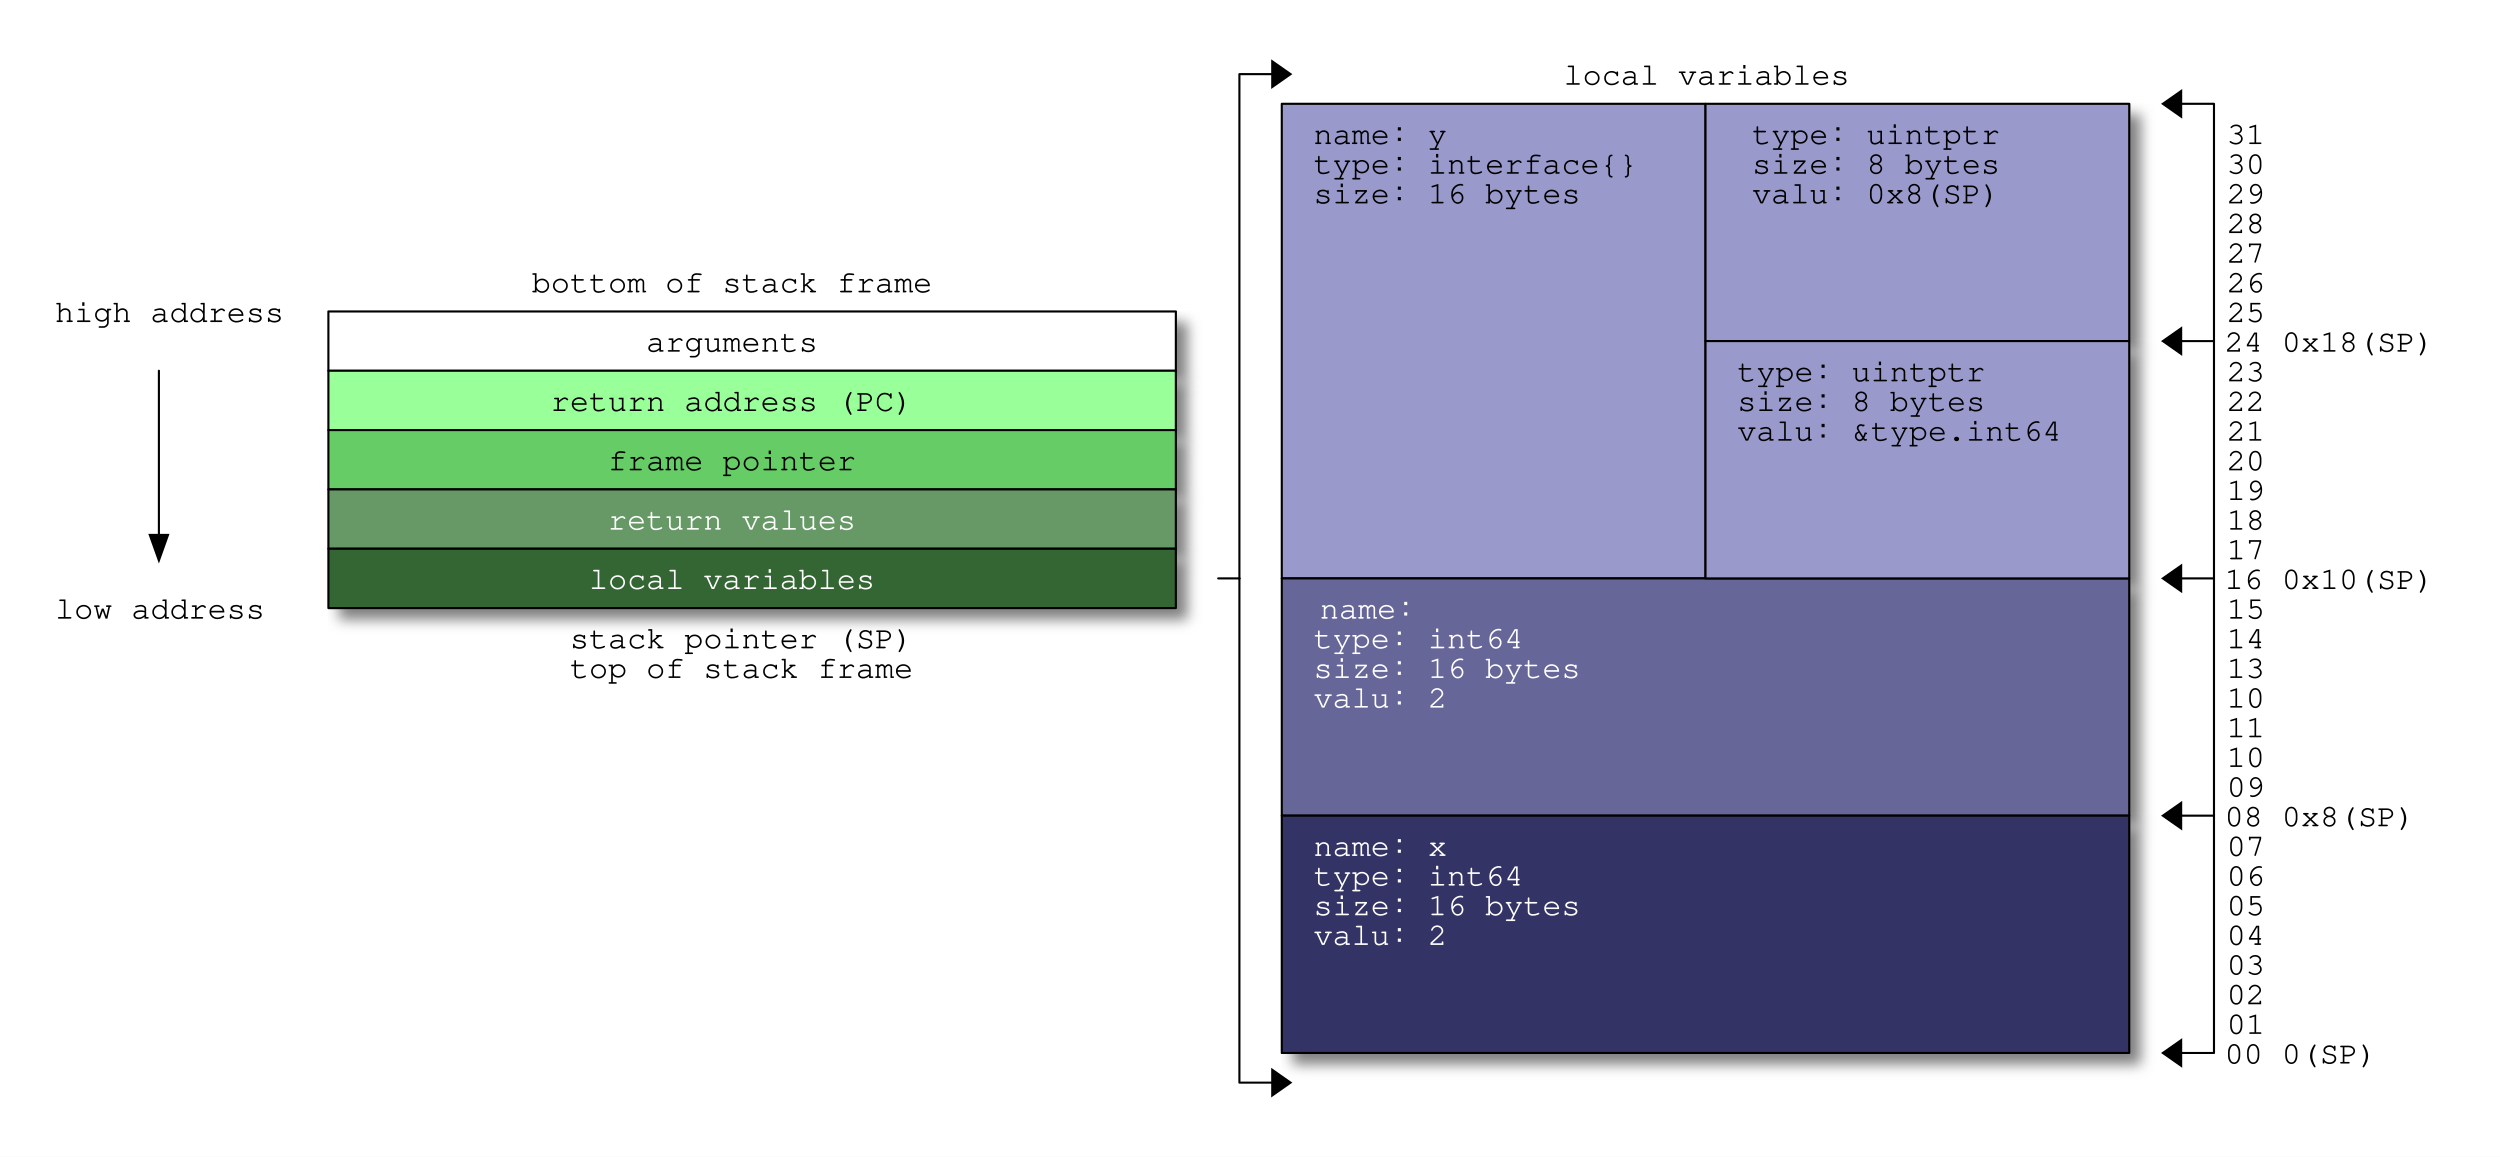
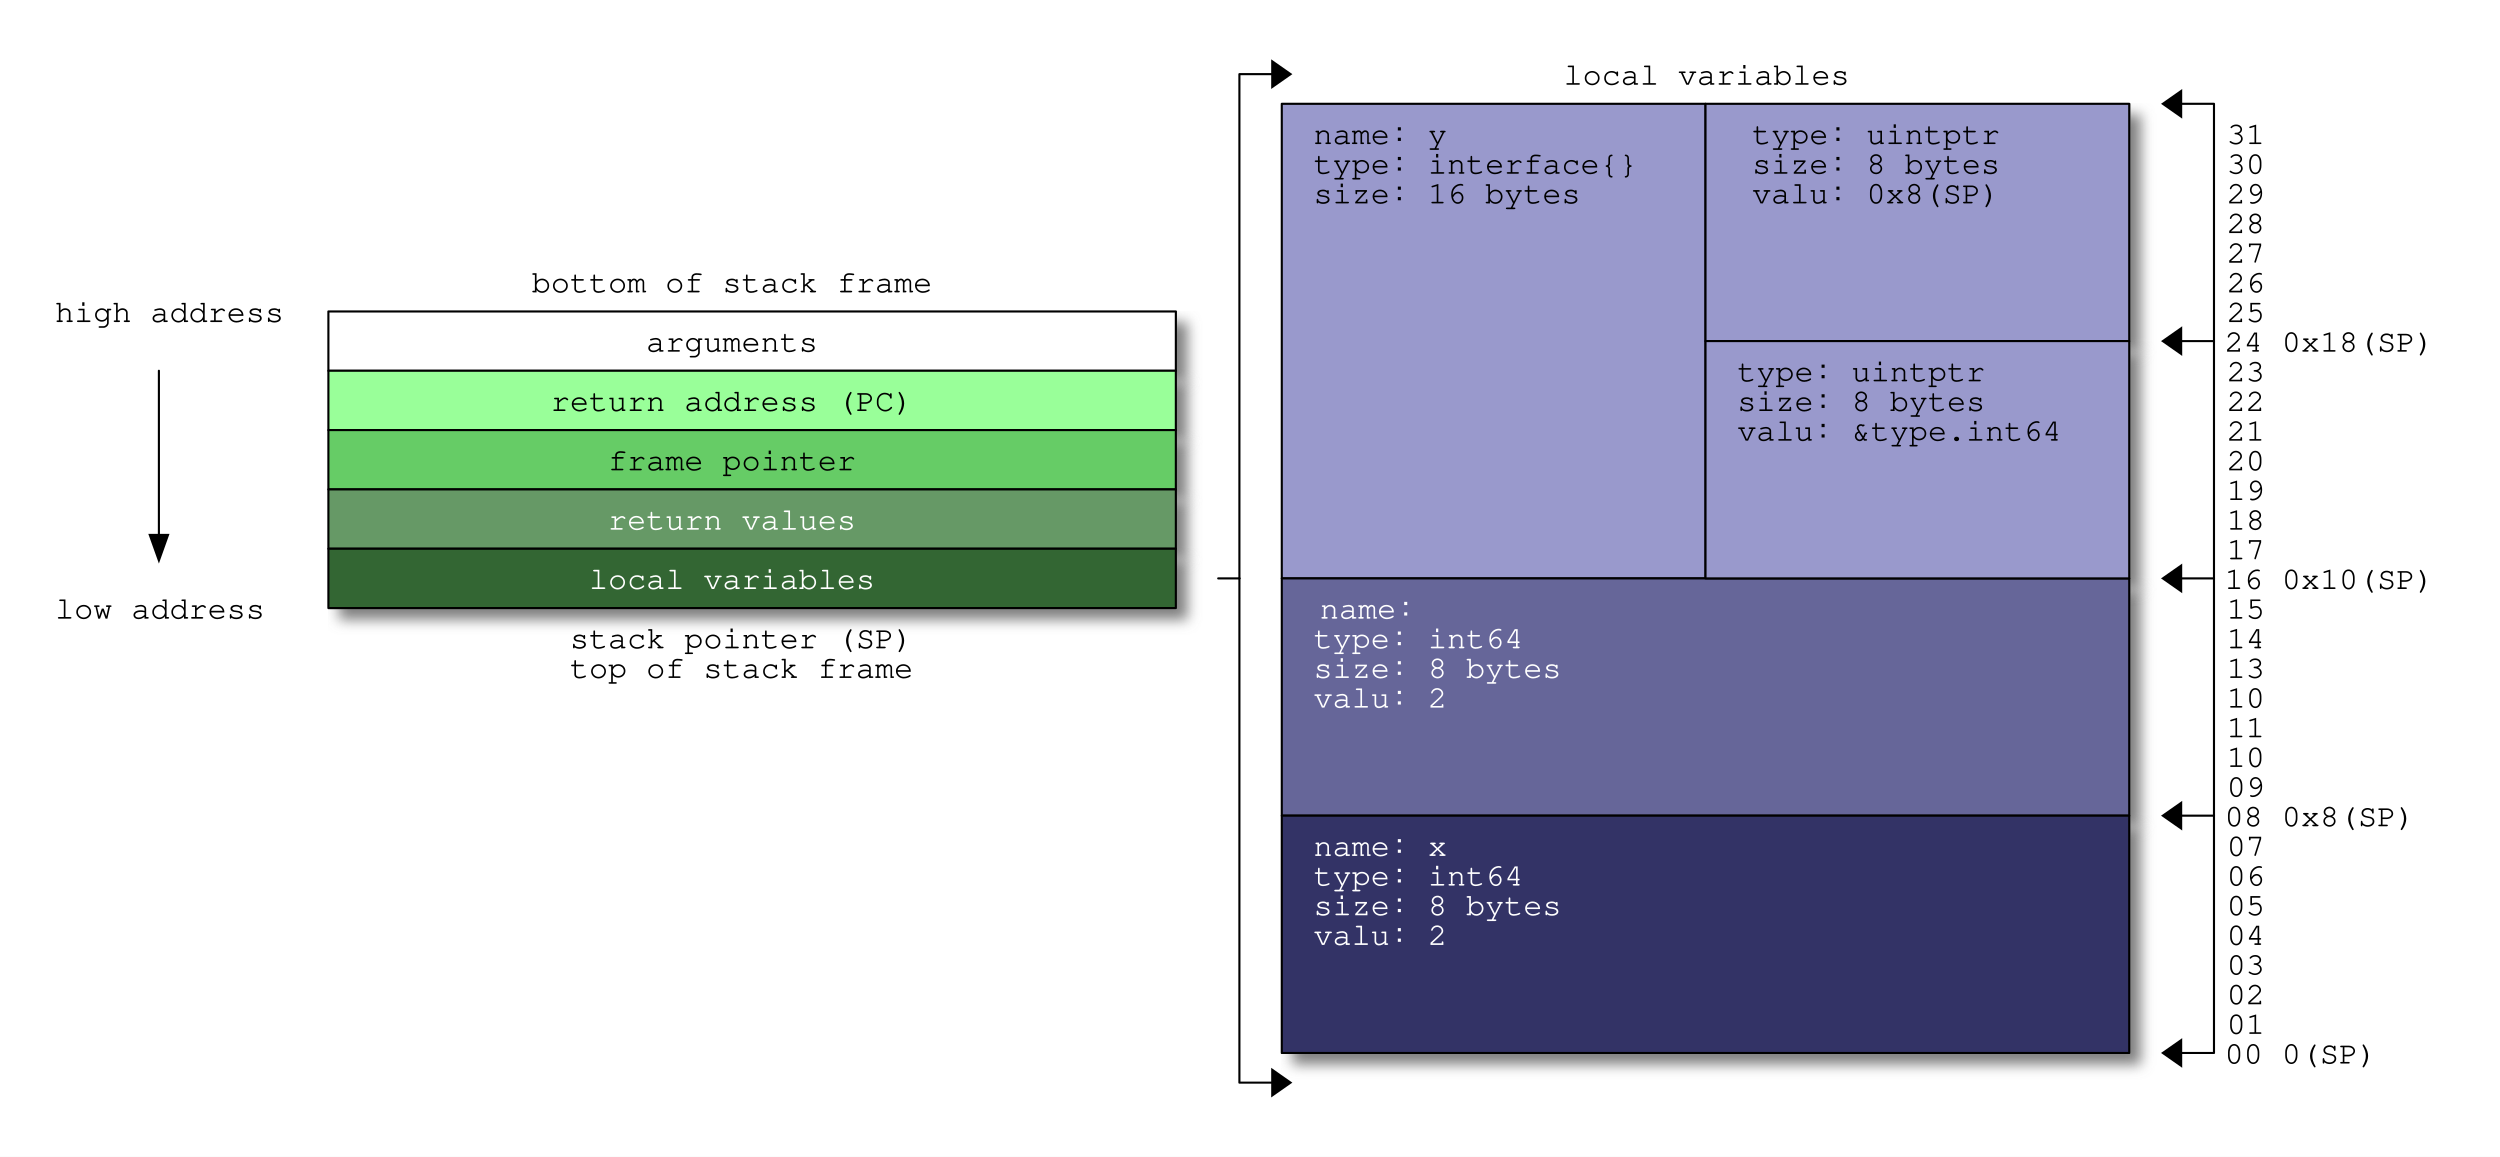
<svg xmlns="http://www.w3.org/2000/svg" width="1180" height="546" shape-rendering="geometricPrecision" version="1.0">
  <defs>
    <filter id="f2" x="0" y="0" width="200%" height="200%">
      <feOffset result="offOut" in="SourceGraphic" dx="5" dy="5" />
      <feGaussianBlur result="blurOut" in="offOut" stdDeviation="3" />
      <feBlend in="SourceGraphic" in2="blurOut" mode="normal" />
    </filter>
  </defs>
  <g stroke-width="1" stroke-linecap="square" stroke-linejoin="round">
    <rect x="0" y="0" width="1180" height="546" style="fill: #ffffff" />
    <path stroke="gray" fill="gray" filter="url(#f2)" d="M605.0 49.0 L805.0 49.0 L805.0 273.0 L605.0 273.0 z" />
    <path stroke="gray" fill="gray" filter="url(#f2)" d="M605.0 385.0 L1005.0 385.0 L1005.0 273.0 L605.0 273.0 z" />
    <path stroke="gray" fill="gray" filter="url(#f2)" d="M605.0 385.0 L1005.0 385.0 L1005.0 497.0 L605.0 497.0 z" />
    <path stroke="gray" fill="gray" filter="url(#f2)" d="M805.0 49.0 L805.0 161.0 L1005.0 161.0 L1005.0 49.0 z" />
    <path stroke="gray" fill="gray" filter="url(#f2)" d="M805.0 273.0 L1005.0 273.0 L1005.0 161.0 L805.0 161.0 z" />
    <path stroke="gray" fill="gray" filter="url(#f2)" d="M155.0 175.0 L155.0 147.0 L555.0 147.0 L555.0 175.0 z" />
    <path stroke="gray" fill="gray" filter="url(#f2)" d="M155.0 203.0 L155.0 175.0 L555.0 175.0 L555.0 203.0 z" />
    <path stroke="gray" fill="gray" filter="url(#f2)" d="M155.0 203.0 L555.0 203.0 L555.0 231.0 L155.0 231.0 z" />
    <path stroke="gray" fill="gray" filter="url(#f2)" d="M555.0 231.0 L555.0 259.0 L155.0 259.0 L155.0 231.0 z" />
    <path stroke="gray" fill="gray" filter="url(#f2)" d="M555.0 259.0 L555.0 287.0 L155.0 287.0 L155.0 259.0 z" />
    <path stroke="#000000" stroke-width="1.0" stroke-linecap="round" stroke-linejoin="round" fill="#9999cc" d="M605.0 49.0 L805.0 49.0 L805.0 273.0 L605.0 273.0 z" />
    <path stroke="#000000" stroke-width="1.0" stroke-linecap="round" stroke-linejoin="round" fill="#666699" d="M605.0 385.0 L1005.0 385.0 L1005.0 273.0 L605.0 273.0 z" />
    <path stroke="#000000" stroke-width="1.0" stroke-linecap="round" stroke-linejoin="round" fill="#333366" d="M605.0 385.0 L1005.0 385.0 L1005.0 497.0 L605.0 497.0 z" />
    <path stroke="#000000" stroke-width="1.0" stroke-linecap="round" stroke-linejoin="round" fill="#9999cc" d="M805.0 49.0 L805.0 161.0 L1005.0 161.0 L1005.0 49.0 z" />
    <path stroke="#000000" stroke-width="1.0" stroke-linecap="round" stroke-linejoin="round" fill="#9999cc" d="M805.0 273.0 L1005.0 273.0 L1005.0 161.0 L805.0 161.0 z" />
    <path stroke="#000000" stroke-width="1.0" stroke-linecap="round" stroke-linejoin="round" fill="#ffffff" d="M155.0 175.0 L155.0 147.0 L555.0 147.0 L555.0 175.0 z" />
    <path stroke="#000000" stroke-width="1.0" stroke-linecap="round" stroke-linejoin="round" fill="#99ff99" d="M155.0 203.0 L155.0 175.0 L555.0 175.0 L555.0 203.0 z" />
    <path stroke="#000000" stroke-width="1.0" stroke-linecap="round" stroke-linejoin="round" fill="#66cc66" d="M155.0 203.0 L555.0 203.0 L555.0 231.0 L155.0 231.0 z" />
    <path stroke="#000000" stroke-width="1.0" stroke-linecap="round" stroke-linejoin="round" fill="#669966" d="M555.0 231.0 L555.0 259.0 L155.0 259.0 L155.0 231.0 z" />
    <path stroke="#000000" stroke-width="1.0" stroke-linecap="round" stroke-linejoin="round" fill="#336633" d="M555.0 259.0 L555.0 287.0 L155.0 287.0 L155.0 259.0 z" />
    <path stroke="#000000" stroke-width="1.0" stroke-linecap="round" stroke-linejoin="round" fill="none" d="M585.0 273.0 L585.0 35.0 L605.0 35.0 " />
    <path stroke="#000000" stroke-width="1.0" stroke-linecap="round" stroke-linejoin="round" fill="none" d="M605.0 511.0 L585.0 511.0 L585.0 273.0 " />
    <path stroke="#000000" stroke-width="1.0" stroke-linecap="round" stroke-linejoin="round" fill="none" d="M1045.0 161.0 L1045.0 49.0 L1025.0 49.0 " />
    <path stroke="#000000" stroke-width="1.0" stroke-linecap="round" stroke-linejoin="round" fill="none" d="M1025.0 497.0 L1045.0 497.0 L1045.0 385.0 " />
    <path stroke="none" stroke-width="1.0" stroke-linecap="round" stroke-linejoin="round" fill="#000000" d="M600.0 28.0 L610.0 35.0 L600.0 42.0 z" />
    <path stroke="none" stroke-width="1.0" stroke-linecap="round" stroke-linejoin="round" fill="#000000" d="M1030.0 42.0 L1020.0 49.0 L1030.0 56.0 z" />
    <path stroke="none" stroke-width="1.0" stroke-linecap="round" stroke-linejoin="round" fill="#000000" d="M1030.0 154.0 L1020.0 161.0 L1030.0 168.0 z" />
    <path stroke="none" stroke-width="1.0" stroke-linecap="round" stroke-linejoin="round" fill="#000000" d="M70.0 252.0 L75.0 266.0 L80.0 252.0 z" />
    <path stroke="none" stroke-width="1.0" stroke-linecap="round" stroke-linejoin="round" fill="#000000" d="M1030.0 266.0 L1020.0 273.0 L1030.0 280.0 z" />
    <path stroke="none" stroke-width="1.0" stroke-linecap="round" stroke-linejoin="round" fill="#000000" d="M1030.0 378.0 L1020.0 385.0 L1030.0 392.0 z" />
    <path stroke="none" stroke-width="1.0" stroke-linecap="round" stroke-linejoin="round" fill="#000000" d="M1030.0 490.0 L1020.0 497.0 L1030.0 504.0 z" />
    <path stroke="none" stroke-width="1.0" stroke-linecap="round" stroke-linejoin="round" fill="#000000" d="M600.0 504.0 L610.0 511.0 L600.0 518.0 z" />
    <path stroke="#000000" stroke-width="1.0" stroke-linecap="round" stroke-linejoin="round" fill="none" d="M75.0 259.0 L75.0 175.0 " />
    <path stroke="#000000" stroke-width="1.0" stroke-linecap="round" stroke-linejoin="round" fill="none" d="M585.0 273.0 L575.0 273.0 " />
    <path stroke="#000000" stroke-width="1.0" stroke-linecap="round" stroke-linejoin="round" fill="none" d="M1045.0 273.0 L1025.0 273.0 " />
    <path stroke="#000000" stroke-width="1.0" stroke-linecap="round" stroke-linejoin="round" fill="none" d="M1045.0 161.0 L1025.0 161.0 " />
    <path stroke="#000000" stroke-width="1.0" stroke-linecap="round" stroke-linejoin="round" fill="none" d="M1045.0 273.0 L1045.0 161.0 " />
    <path stroke="#000000" stroke-width="1.0" stroke-linecap="round" stroke-linejoin="round" fill="none" d="M1045.0 385.0 L1045.0 273.0 " />
    <path stroke="#000000" stroke-width="1.0" stroke-linecap="round" stroke-linejoin="round" fill="none" d="M1045.0 385.0 L1025.0 385.0 " />
    <text x="26" y="152" font-family="Courier" font-size="15" stroke="none" fill="#000000">high address</text>
    <text x="278" y="278" font-family="Courier" font-size="15" stroke="none" fill="#ffffff">local variables</text>
    <text x="269" y="306" font-family="Courier" font-size="15" stroke="none" fill="#000000">stack pointer (SP)</text>
    <text x="269" y="320" font-family="Courier" font-size="15" stroke="none" fill="#000000">top of stack frame</text>
    <text x="287" y="250" font-family="Courier" font-size="15" stroke="none" fill="#ffffff">return values</text>
    <text x="251" y="138" font-family="Courier" font-size="15" stroke="none" fill="#000000">bottom of stack frame</text>
    <text x="260" y="194" font-family="Courier" font-size="15" stroke="none" fill="#000000">return address (PC)</text>
    <text x="287" y="222" font-family="Courier" font-size="15" stroke="none" fill="#000000">frame pointer</text>
    <text x="26" y="292" font-family="Courier" font-size="15" stroke="none" fill="#000000">low address</text>
    <text x="305" y="166" font-family="Courier" font-size="15" stroke="none" fill="#000000">arguments</text>
    <text x="620" y="404" font-family="Courier" font-size="15" stroke="none" fill="#ffffff">name꞉ x</text>
    <text x="620" y="418" font-family="Courier" font-size="15" stroke="none" fill="#ffffff">type꞉ int64</text>
-     <text x="620" y="432" font-family="Courier" font-size="15" stroke="none" fill="#ffffff">size꞉ 16 bytes</text>
+     <text x="620" y="432" font-family="Courier" font-size="15" stroke="none" fill="#ffffff">size꞉ 8 bytes</text>
    <text x="620" y="446" font-family="Courier" font-size="15" stroke="none" fill="#ffffff">valu꞉ 2</text>
    <text x="623" y="292" font-family="Courier" font-size="15" stroke="none" fill="#ffffff">name꞉</text>
    <text x="620" y="306" font-family="Courier" font-size="15" stroke="none" fill="#ffffff">type꞉ int64</text>
-     <text x="620" y="320" font-family="Courier" font-size="15" stroke="none" fill="#ffffff">size꞉ 16 bytes</text>
+     <text x="620" y="320" font-family="Courier" font-size="15" stroke="none" fill="#ffffff">size꞉ 8 bytes</text>
    <text x="620" y="334" font-family="Courier" font-size="15" stroke="none" fill="#ffffff">valu꞉ 2</text>
    <text x="620" y="68" font-family="Courier" font-size="15" stroke="none" fill="#000000">name꞉ y</text>
    <text x="620" y="82" font-family="Courier" font-size="15" stroke="none" fill="#000000">type꞉ interface{}</text>
    <text x="620" y="96" font-family="Courier" font-size="15" stroke="none" fill="#000000">size꞉ 16 bytes</text>
    <text x="738" y="40" font-family="Courier" font-size="15" stroke="none" fill="#000000">local variables</text>
    <text x="1051" y="68" font-family="Courier" font-size="15" stroke="none" fill="#000000">31</text>
    <text x="1051" y="82" font-family="Courier" font-size="15" stroke="none" fill="#000000">30</text>
    <text x="1051" y="96" font-family="Courier" font-size="15" stroke="none" fill="#000000">29</text>
    <text x="1051" y="110" font-family="Courier" font-size="15" stroke="none" fill="#000000">28</text>
    <text x="1051" y="124" font-family="Courier" font-size="15" stroke="none" fill="#000000">27</text>
    <text x="1051" y="138" font-family="Courier" font-size="15" stroke="none" fill="#000000">26</text>
    <text x="1051" y="152" font-family="Courier" font-size="15" stroke="none" fill="#000000">25</text>
    <text x="1050" y="166" font-family="Courier" font-size="15" stroke="none" fill="#000000">24 0x18(SP)</text>
    <text x="1051" y="180" font-family="Courier" font-size="15" stroke="none" fill="#000000">23</text>
    <text x="1051" y="194" font-family="Courier" font-size="15" stroke="none" fill="#000000">22</text>
    <text x="1051" y="208" font-family="Courier" font-size="15" stroke="none" fill="#000000">21</text>
    <text x="1051" y="222" font-family="Courier" font-size="15" stroke="none" fill="#000000">20</text>
    <text x="1051" y="236" font-family="Courier" font-size="15" stroke="none" fill="#000000">19</text>
    <text x="1051" y="250" font-family="Courier" font-size="15" stroke="none" fill="#000000">18</text>
    <text x="1051" y="264" font-family="Courier" font-size="15" stroke="none" fill="#000000">17</text>
    <text x="1050" y="278" font-family="Courier" font-size="15" stroke="none" fill="#000000">16 0x10(SP)</text>
    <text x="1051" y="292" font-family="Courier" font-size="15" stroke="none" fill="#000000">15</text>
    <text x="1051" y="306" font-family="Courier" font-size="15" stroke="none" fill="#000000">14</text>
    <text x="1051" y="320" font-family="Courier" font-size="15" stroke="none" fill="#000000">13</text>
    <text x="1051" y="334" font-family="Courier" font-size="15" stroke="none" fill="#000000">10</text>
    <text x="1051" y="348" font-family="Courier" font-size="15" stroke="none" fill="#000000">11</text>
    <text x="1051" y="362" font-family="Courier" font-size="15" stroke="none" fill="#000000">10</text>
    <text x="1051" y="376" font-family="Courier" font-size="15" stroke="none" fill="#000000">09</text>
    <text x="1050" y="390" font-family="Courier" font-size="15" stroke="none" fill="#000000">08 0x8(SP)</text>
    <text x="1051" y="404" font-family="Courier" font-size="15" stroke="none" fill="#000000">07</text>
    <text x="1051" y="418" font-family="Courier" font-size="15" stroke="none" fill="#000000">06</text>
    <text x="1051" y="432" font-family="Courier" font-size="15" stroke="none" fill="#000000">05</text>
    <text x="1051" y="446" font-family="Courier" font-size="15" stroke="none" fill="#000000">04</text>
    <text x="1051" y="460" font-family="Courier" font-size="15" stroke="none" fill="#000000">03</text>
    <text x="1051" y="474" font-family="Courier" font-size="15" stroke="none" fill="#000000">02</text>
    <text x="1051" y="488" font-family="Courier" font-size="15" stroke="none" fill="#000000">01</text>
    <text x="1050" y="502" font-family="Courier" font-size="15" stroke="none" fill="#000000">00 0(SP)</text>
    <text x="827" y="68" font-family="Courier" font-size="15" stroke="none" fill="#000000">type꞉ uintptr</text>
    <text x="827" y="82" font-family="Courier" font-size="15" stroke="none" fill="#000000">size꞉ 8 bytes</text>
    <text x="827" y="96" font-family="Courier" font-size="15" stroke="none" fill="#000000">valu꞉ 0x8(SP)</text>
    <text x="820" y="180" font-family="Courier" font-size="15" stroke="none" fill="#000000">type꞉ uintptr</text>
    <text x="820" y="194" font-family="Courier" font-size="15" stroke="none" fill="#000000">size꞉ 8 bytes</text>
    <text x="820" y="208" font-family="Courier" font-size="15" stroke="none" fill="#000000">valu꞉ &amp;type.int64</text>
  </g>
</svg>
